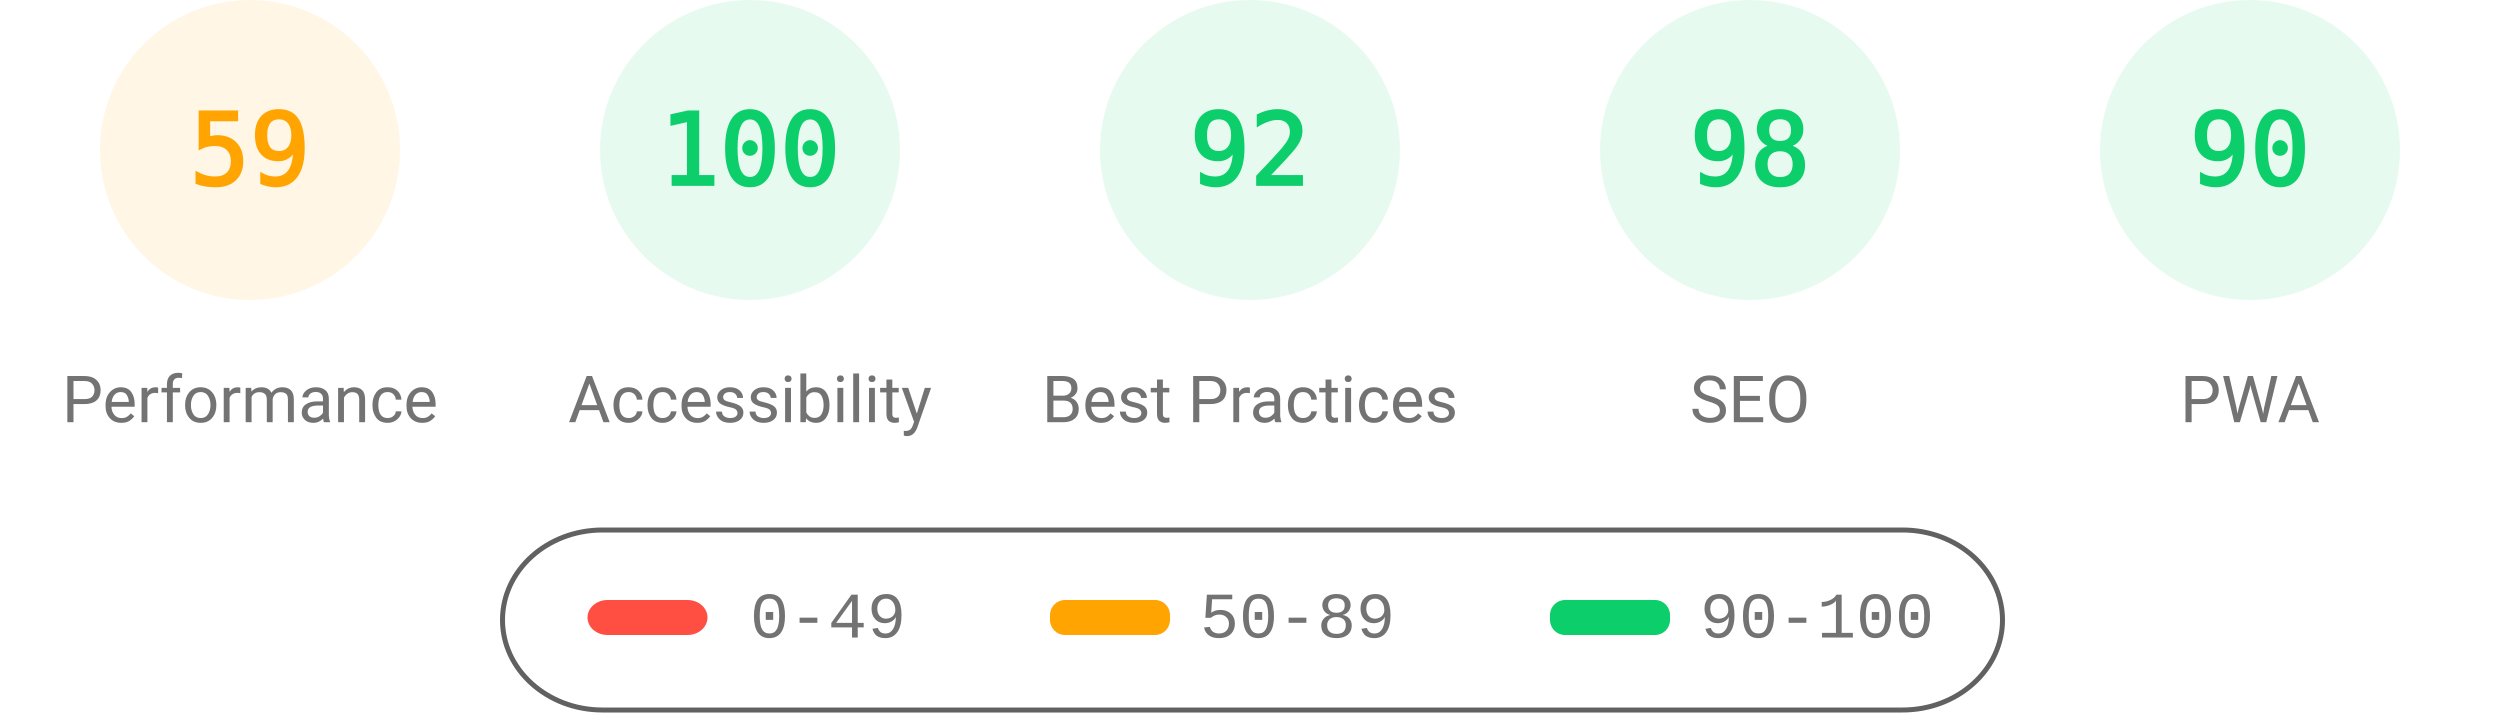
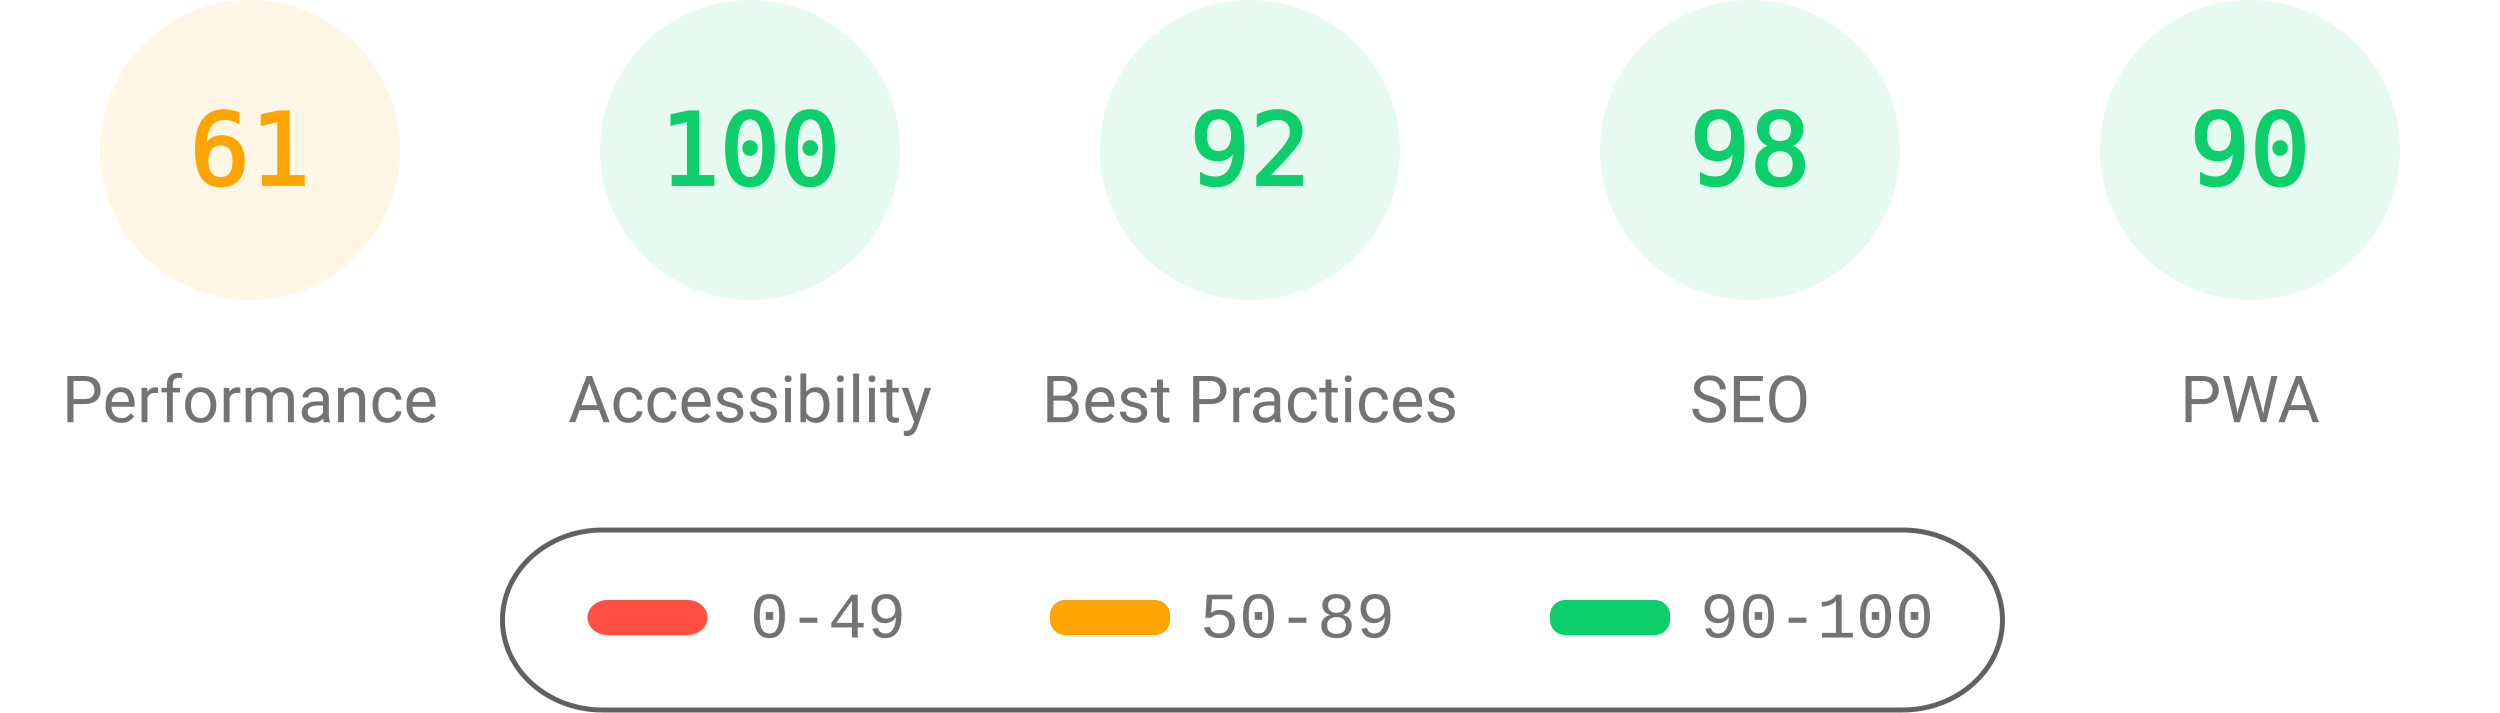
<svg xmlns="http://www.w3.org/2000/svg" fill="none" width="1000" height="285">
  <style>.gauge-base{opacity:.1}.gauge-arc{fill:none;animation-delay:250ms;stroke-linecap:round;transform:rotate(-90deg);transform-origin:100px 60px;animation:load-gauge 1s ease forwards}.guage-text{font-size:40px;font-family:monospace;text-align:center}.guage-red{color:#ff4e42;fill:#ff4e42;stroke:#ff4e42}.guage-orange{color:#ffa400;fill:#ffa400;stroke:#ffa400}.guage-green{color:#0cce6b;fill:#0cce6b;stroke:#0cce6b}.guage-undefined{color:#5c5c5c;fill:#5c5c5c;stroke:#5c5c5c}.guage-title{color:#737373;fill:#737373;stroke:none;font-size:26px;line-height:26px;font-family:Roboto,Halvetica,Arial,sans-serif}@keyframes load-gauge{from{stroke-dasharray:0 352.858}}</style>
  <svg class="guage-div guage-perf guage-orange" viewBox="0 0 200 200" width="200" height="200">
    <circle class="gauge-base" r="56" cx="100" cy="60" stroke-width="8" />
-     <circle class="gauge-arc guage-arc-1" r="56" cx="100" cy="60" stroke-width="8" style="stroke-dasharray:207.596,351.858" />
-     <text class="guage-text" x="100" y="60" alignment-baseline="central" dominant-baseline="central" text-anchor="middle">59</text>
+     <circle class="gauge-arc guage-arc-1" r="56" cx="100" cy="60" stroke-width="8" style="stroke-dasharray:214.633,351.858" />
+     <text class="guage-text" x="100" y="60" alignment-baseline="central" dominant-baseline="central" text-anchor="middle">61</text>
    <text class="guage-title" x="100" y="160" alignment-baseline="central" dominant-baseline="central" text-anchor="middle">Performance</text>
  </svg>
  <svg class="guage-div guage-acc guage-green" viewBox="0 0 200 200" width="200" height="200" x="200">
    <circle class="gauge-base" r="56" cx="100" cy="60" stroke-width="8" />
    <circle class="gauge-arc guage-arc-2" r="56" cx="100" cy="60" stroke-width="8" style="stroke-dasharray:351.858,351.858" />
    <text class="guage-text" x="100" y="60" alignment-baseline="central" dominant-baseline="central" text-anchor="middle">100</text>
    <text class="guage-title" x="100" y="160" alignment-baseline="central" dominant-baseline="central" text-anchor="middle">Accessibility</text>
  </svg>
  <svg class="guage-div guage-best guage-green" viewBox="0 0 200 200" width="200" height="200" x="400">
    <circle class="gauge-base" r="56" cx="100" cy="60" stroke-width="8" />
    <circle class="gauge-arc guage-arc-3" r="56" cx="100" cy="60" stroke-width="8" style="stroke-dasharray:323.709,351.858" />
    <text class="guage-text" x="100" y="60" alignment-baseline="central" dominant-baseline="central" text-anchor="middle">92</text>
    <text class="guage-title" x="100" y="160" alignment-baseline="central" dominant-baseline="central" text-anchor="middle">Best Practices</text>
  </svg>
  <svg class="guage-div guage-seo guage-green" viewBox="0 0 200 200" width="200" height="200" x="600">
    <circle class="gauge-base" r="56" cx="100" cy="60" stroke-width="8" />
    <circle class="gauge-arc guage-arc-4" r="56" cx="100" cy="60" stroke-width="8" style="stroke-dasharray:344.821,351.858" />
    <text class="guage-text" x="100" y="60" alignment-baseline="central" dominant-baseline="central" text-anchor="middle">98</text>
    <text class="guage-title" x="100" y="160" alignment-baseline="central" dominant-baseline="central" text-anchor="middle">SEO</text>
  </svg>
  <svg class="guage-div guage-pwa guage-green" viewBox="0 0 200 200" width="200" height="200" x="800">
    <circle class="gauge-base" r="56" cx="100" cy="60" stroke-width="8" />
    <circle class="gauge-arc guage-arc-4" r="56" cx="100" cy="60" stroke-width="8" style="stroke-dasharray:316.672,351.858" />
    <text class="guage-text" x="100" y="60" alignment-baseline="central" dominant-baseline="central" text-anchor="middle">90</text>
    <text class="guage-title" x="100" y="160" alignment-baseline="central" dominant-baseline="central" text-anchor="middle">PWA</text>
  </svg>
  <svg width="604" height="76" x="200" y="210">
    <path fill="none" id="canvas_background" d="M-1-1h604v80H-1z" />
    <rect fill-opacity="0" stroke="#616161" stroke-width="2" rx="40" id="svg_2" height="72" width="600" y="2" x="1" fill="#000" />
    <rect stroke="#000" rx="8" id="svg_3" height="14" width="48" y="30" x="35" stroke-opacity="null" stroke-width="0" fill="#ff4e42" />
    <rect stroke="#000" rx="6" id="svg_4" height="14" width="48" y="30" x="220" stroke-opacity="null" stroke-width="0" fill="#ffa400" />
    <rect stroke="#000" rx="6" id="svg_5" height="14" width="48" y="30" x="420" stroke-opacity="null" stroke-width="0" fill="#0cce6b" />
    <text xml:space="preserve" text-anchor="start" font-family="'Courier New', Courier, monospace" font-size="26" id="svg_6" y="45" x="100" stroke-opacity="null" stroke-width="0" stroke="#000" fill="#737373">0-49</text>
    <text xml:space="preserve" text-anchor="start" font-family="'Courier New', Courier, monospace" font-size="26" id="svg_7" y="45" x="280" stroke-opacity="null" stroke-width="0" stroke="#000" fill="#737373">50-89</text>
    <text xml:space="preserve" text-anchor="start" font-family="'Courier New', Courier, monospace" font-size="26" id="svg_8" y="45" x="480" stroke-opacity="null" stroke-width="0" stroke="#000" fill="#737373">90-100</text>
  </svg>
</svg>
